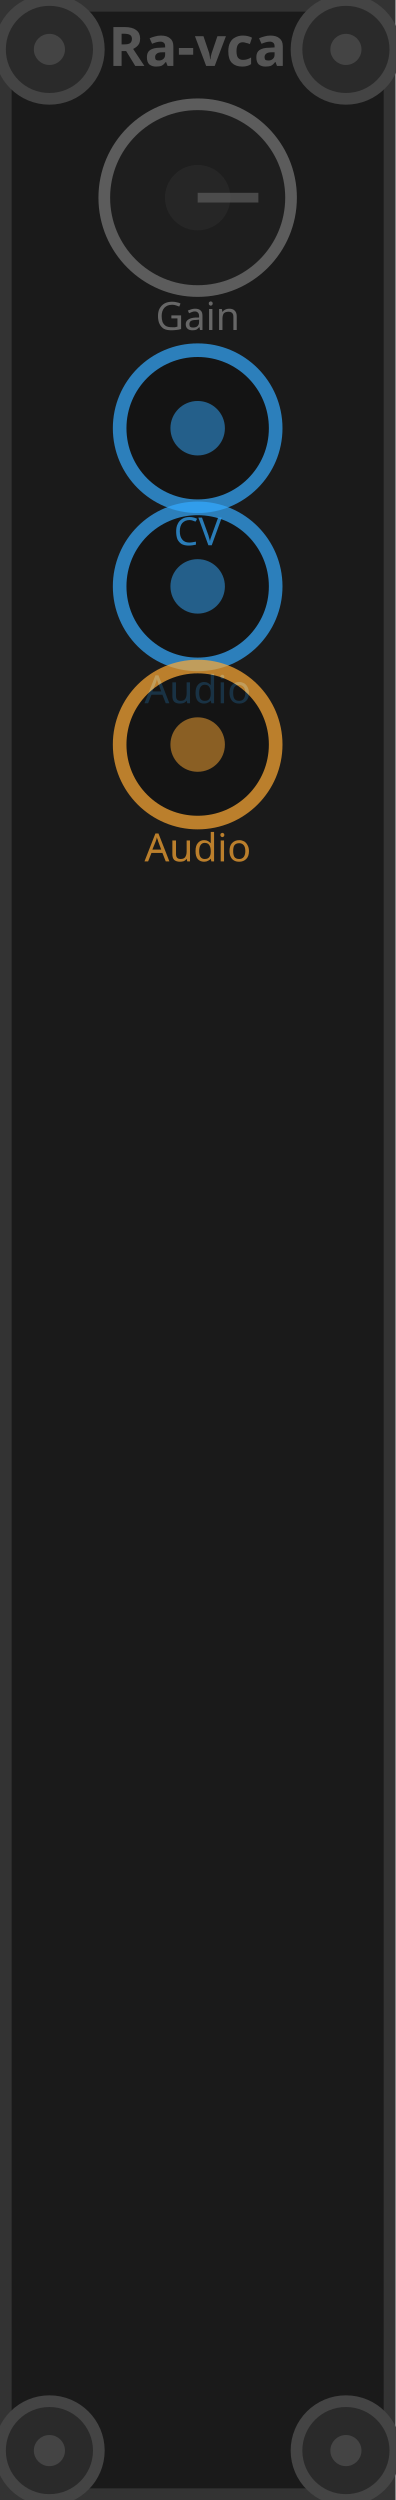
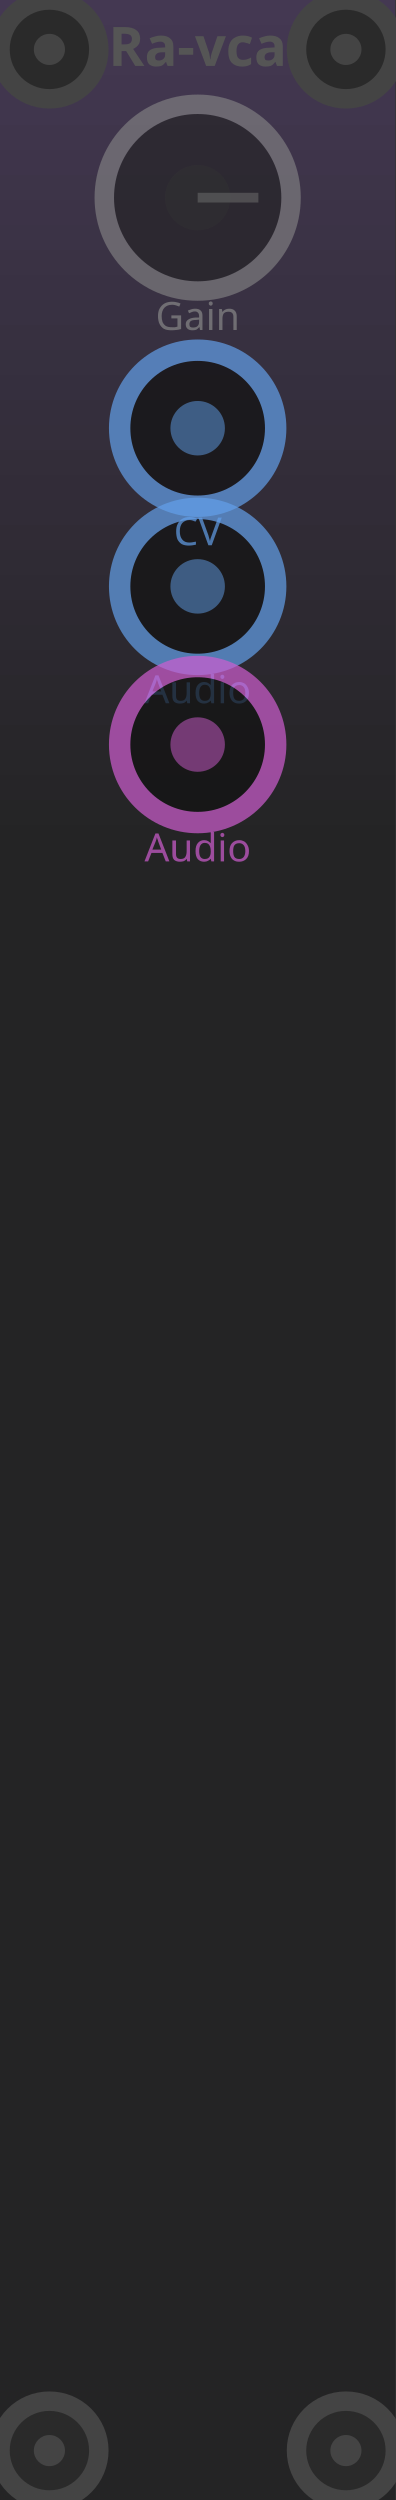
<svg xmlns="http://www.w3.org/2000/svg" viewBox="0 0 20.32 128.5" width="20.32mm" height="128.5mm">
-   <rect width="20.32" height="128.5" fill="#1a1a1a" />
-   <rect x="0.3" y="0.3" width="19.72" height="127.9" fill="none" stroke="#333" stroke-width="0.6" />
-   <circle cx="2.54" cy="2.54" r="2.54" fill="#2a2a2a" stroke="#444" stroke-width="0.6" />
+   <rect x="0.3" y="0.3" width="19.72" height="127.9" fill="none" stroke="#333" stroke-width="1" />
+   <rect x="0" y="0.000" width="20.32" height="1.295" fill="#443852" />
+   <rect x="0" y="1.285" width="20.32" height="1.295" fill="#433751" />
+   <rect x="0" y="2.570" width="20.32" height="1.295" fill="#42374f" />
+   <rect x="0" y="3.855" width="20.32" height="1.295" fill="#41364e" />
+   <rect x="0" y="5.140" width="20.32" height="1.295" fill="#40364d" />
+   <rect x="0" y="6.425" width="20.32" height="1.295" fill="#3f354b" />
+   <rect x="0" y="7.710" width="20.32" height="1.295" fill="#3e344a" />
+   <rect x="0" y="8.995" width="20.32" height="1.295" fill="#3d3448" />
+   <rect x="0" y="10.280" width="20.32" height="1.295" fill="#3c3347" />
+   <rect x="0" y="11.565" width="20.32" height="1.295" fill="#3b3346" />
+   <rect x="0" y="12.850" width="20.32" height="1.295" fill="#3a3244" />
+   <rect x="0" y="14.135" width="20.32" height="1.295" fill="#393143" />
+   <rect x="0" y="15.420" width="20.32" height="1.295" fill="#383142" />
+   <rect x="0" y="16.705" width="20.32" height="1.295" fill="#373040" />
+   <rect x="0" y="17.990" width="20.32" height="1.295" fill="#36303f" />
+   <rect x="0" y="19.275" width="20.32" height="1.295" fill="#352f3e" />
+   <rect x="0" y="20.560" width="20.32" height="1.295" fill="#342e3c" />
+   <rect x="0" y="21.845" width="20.32" height="1.295" fill="#342e3b" />
+   <rect x="0" y="23.130" width="20.32" height="1.295" fill="#332d39" />
+   <rect x="0" y="24.415" width="20.32" height="1.295" fill="#322c38" />
+   <rect x="0" y="25.700" width="20.32" height="1.295" fill="#312c37" />
+   <rect x="0" y="26.985" width="20.32" height="1.295" fill="#302b35" />
+   <rect x="0" y="28.270" width="20.32" height="1.295" fill="#2f2b34" />
+   <rect x="0" y="29.555" width="20.32" height="1.295" fill="#2e2a33" />
+   <rect x="0" y="30.840" width="20.32" height="1.295" fill="#2d2931" />
+   <rect x="0" y="32.125" width="20.32" height="1.295" fill="#2c2930" />
+   <rect x="0" y="33.410" width="20.32" height="1.295" fill="#2b282f" />
+   <rect x="0" y="34.695" width="20.32" height="1.295" fill="#2a282d" />
+   <rect x="0" y="35.980" width="20.32" height="1.295" fill="#29272c" />
+   <rect x="0" y="37.265" width="20.32" height="1.295" fill="#28262a" />
+   <rect x="0" y="38.550" width="20.32" height="1.295" fill="#272629" />
+   <rect x="0" y="39.835" width="20.32" height="1.295" fill="#262528" />
+   <rect x="0" y="41.120" width="20.32" height="1.295" fill="#252526" />
+   <rect x="0" y="42.405" width="20.32" height="1.295" fill="#242425" />
+   <rect x="0" y="43.690" width="20.32" height="1.295" fill="#242425" />
+   <rect x="0" y="44.975" width="20.32" height="1.295" fill="#242425" />
+   <rect x="0" y="46.260" width="20.32" height="1.295" fill="#242425" />
+   <rect x="0" y="47.545" width="20.32" height="1.295" fill="#242425" />
+   <rect x="0" y="48.830" width="20.32" height="1.295" fill="#242425" />
+   <rect x="0" y="50.115" width="20.32" height="1.295" fill="#242425" />
+   <rect x="0" y="51.400" width="20.32" height="1.295" fill="#242425" />
+   <rect x="0" y="52.685" width="20.32" height="1.295" fill="#242425" />
+   <rect x="0" y="53.970" width="20.32" height="1.295" fill="#242425" />
+   <rect x="0" y="55.255" width="20.32" height="1.295" fill="#242425" />
+   <rect x="0" y="56.540" width="20.32" height="1.295" fill="#242425" />
+   <rect x="0" y="57.825" width="20.32" height="1.295" fill="#242425" />
+   <rect x="0" y="59.110" width="20.32" height="1.295" fill="#242425" />
+   <rect x="0" y="60.395" width="20.32" height="1.295" fill="#242425" />
+   <rect x="0" y="61.680" width="20.32" height="1.295" fill="#242425" />
+   <rect x="0" y="62.965" width="20.32" height="1.295" fill="#242425" />
+   <rect x="0" y="64.250" width="20.32" height="1.295" fill="#242425" />
+   <rect x="0" y="65.535" width="20.32" height="1.295" fill="#242425" />
+   <rect x="0" y="66.820" width="20.32" height="1.295" fill="#242425" />
+   <rect x="0" y="68.105" width="20.32" height="1.295" fill="#242425" />
+   <rect x="0" y="69.390" width="20.32" height="1.295" fill="#242425" />
+   <rect x="0" y="70.675" width="20.32" height="1.295" fill="#242425" />
+   <rect x="0" y="71.960" width="20.32" height="1.295" fill="#242425" />
+   <rect x="0" y="73.245" width="20.32" height="1.295" fill="#242425" />
+   <rect x="0" y="74.530" width="20.32" height="1.295" fill="#242425" />
+   <rect x="0" y="75.815" width="20.32" height="1.295" fill="#242425" />
+   <rect x="0" y="77.100" width="20.32" height="1.295" fill="#242425" />
+   <rect x="0" y="78.385" width="20.32" height="1.295" fill="#242425" />
+   <rect x="0" y="79.670" width="20.32" height="1.295" fill="#242425" />
+   <rect x="0" y="80.955" width="20.32" height="1.295" fill="#242425" />
+   <rect x="0" y="82.240" width="20.32" height="1.295" fill="#242425" />
+   <rect x="0" y="83.525" width="20.32" height="1.295" fill="#242425" />
+   <rect x="0" y="84.810" width="20.32" height="1.295" fill="#242425" />
+   <rect x="0" y="86.095" width="20.32" height="1.295" fill="#242425" />
+   <rect x="0" y="87.380" width="20.32" height="1.295" fill="#242425" />
+   <rect x="0" y="88.665" width="20.32" height="1.295" fill="#242425" />
+   <rect x="0" y="89.950" width="20.32" height="1.295" fill="#242425" />
+   <rect x="0" y="91.235" width="20.32" height="1.295" fill="#242425" />
+   <rect x="0" y="92.520" width="20.32" height="1.295" fill="#242425" />
+   <rect x="0" y="93.805" width="20.32" height="1.295" fill="#242425" />
+   <rect x="0" y="95.090" width="20.32" height="1.295" fill="#242425" />
+   <rect x="0" y="96.375" width="20.32" height="1.295" fill="#242425" />
+   <rect x="0" y="97.660" width="20.32" height="1.295" fill="#242425" />
+   <rect x="0" y="98.945" width="20.32" height="1.295" fill="#242425" />
+   <rect x="0" y="100.230" width="20.32" height="1.295" fill="#242425" />
+   <rect x="0" y="101.515" width="20.32" height="1.295" fill="#242425" />
+   <rect x="0" y="102.800" width="20.32" height="1.295" fill="#242425" />
+   <rect x="0" y="104.085" width="20.32" height="1.295" fill="#242425" />
+   <rect x="0" y="105.370" width="20.32" height="1.295" fill="#242425" />
+   <rect x="0" y="106.655" width="20.32" height="1.295" fill="#242425" />
+   <rect x="0" y="107.940" width="20.32" height="1.295" fill="#242425" />
+   <rect x="0" y="109.225" width="20.32" height="1.295" fill="#242425" />
+   <rect x="0" y="110.510" width="20.32" height="1.295" fill="#242425" />
+   <rect x="0" y="111.795" width="20.32" height="1.295" fill="#242425" />
+   <rect x="0" y="113.080" width="20.32" height="1.295" fill="#242425" />
+   <rect x="0" y="114.365" width="20.32" height="1.295" fill="#242425" />
+   <rect x="0" y="115.650" width="20.32" height="1.295" fill="#242425" />
+   <rect x="0" y="116.935" width="20.32" height="1.295" fill="#242425" />
+   <rect x="0" y="118.220" width="20.32" height="1.295" fill="#242425" />
+   <rect x="0" y="119.505" width="20.32" height="1.295" fill="#242425" />
+   <rect x="0" y="120.790" width="20.32" height="1.295" fill="#242425" />
+   <rect x="0" y="122.075" width="20.32" height="1.295" fill="#242425" />
+   <rect x="0" y="123.360" width="20.32" height="1.295" fill="#242425" />
+   <rect x="0" y="124.645" width="20.32" height="1.295" fill="#242425" />
+   <rect x="0" y="125.930" width="20.32" height="1.295" fill="#242425" />
+   <rect x="0" y="127.215" width="20.32" height="1.295" fill="#242425" />
+   <circle cx="2.54" cy="2.54" r="2.54" fill="#2a2a2a" stroke="#444" stroke-width="1" />
  <circle cx="2.54" cy="2.54" r="0.8" fill="#444" />
-   <circle cx="2.54" cy="125.96" r="2.54" fill="#2a2a2a" stroke="#444" stroke-width="0.6" />
+   <circle cx="2.54" cy="125.96" r="2.54" fill="#2a2a2a" stroke="#444" stroke-width="1" />
  <circle cx="2.54" cy="125.96" r="0.8" fill="#444" />
-   <circle cx="17.78" cy="2.54" r="2.54" fill="#2a2a2a" stroke="#444" stroke-width="0.6" />
+   <circle cx="17.78" cy="2.54" r="2.54" fill="#2a2a2a" stroke="#444" stroke-width="1" />
  <circle cx="17.78" cy="2.54" r="0.8" fill="#444" />
-   <circle cx="17.78" cy="125.96" r="2.54" fill="#2a2a2a" stroke="#444" stroke-width="0.6" />
+   <circle cx="17.78" cy="125.96" r="2.54" fill="#2a2a2a" stroke="#444" stroke-width="1" />
  <circle cx="17.78" cy="125.96" r="0.8" fill="#444" />
  <text x="10.16" y="3.39" fill="#555" font-family="sans-serif" font-size="2.8" text-anchor="middle" font-weight="bold">Ra-vca</text>
-   <circle cx="10.16" cy="10.16" r="4.80" fill="#222" stroke="#888" stroke-width="0.6" opacity="0.6" />
+   <circle cx="10.16" cy="10.16" r="4.80" fill="#222" stroke="#888" stroke-width="1" opacity="0.6" />
  <circle cx="10.16" cy="10.16" r="1.68" fill="#333" opacity="0.4" />
  <line x1="10.16" y1="10.16" x2="13.28" y2="10.16" stroke="#666" stroke-width="0.5" opacity="0.6" />
  <text x="10.16" y="16.96" fill="#888" font-family="sans-serif" font-size="2.0" text-anchor="middle" opacity="0.7">Gain</text>
-   <circle cx="10.16" cy="30.14" r="4.01" fill="#111" stroke="#3af" stroke-width="0.7" opacity="0.7" />
-   <circle cx="10.16" cy="30.14" r="1.40" fill="#3af" opacity="0.5" />
-   <text x="10.16" y="36.15" fill="#3af" font-family="sans-serif" font-size="2.0" text-anchor="middle" opacity="0.7">Audio</text>
-   <circle cx="10.16" cy="22.01" r="4.01" fill="#111" stroke="#3af" stroke-width="0.7" opacity="0.7" />
-   <circle cx="10.16" cy="22.01" r="1.40" fill="#3af" opacity="0.5" />
-   <text x="10.16" y="28.03" fill="#3af" font-family="sans-serif" font-size="2.0" text-anchor="middle" opacity="0.7">CV</text>
-   <circle cx="10.16" cy="38.27" r="4.01" fill="#111" stroke="#fa3" stroke-width="0.7" opacity="0.7" />
-   <circle cx="10.16" cy="38.27" r="1.40" fill="#fa3" opacity="0.5" />
-   <text x="10.16" y="44.28" fill="#fa3" font-family="sans-serif" font-size="2.0" text-anchor="middle" opacity="0.7">Audio</text>
+   <circle cx="10.16" cy="30.14" r="4.01" fill="#111" stroke="#62a0ea" stroke-width="1.1" opacity="0.7" />
+   <circle cx="10.16" cy="30.14" r="1.40" fill="#62a0ea" opacity="0.5" />
+   <text x="10.16" y="36.15" fill="#62a0ea" font-family="sans-serif" font-size="2.0" text-anchor="middle" opacity="0.7">Audio</text>
+   <circle cx="10.16" cy="22.01" r="4.01" fill="#111" stroke="#62a0ea" stroke-width="1.1" opacity="0.7" />
+   <circle cx="10.16" cy="22.01" r="1.40" fill="#62a0ea" opacity="0.5" />
+   <text x="10.16" y="28.03" fill="#62a0ea" font-family="sans-serif" font-size="2.0" text-anchor="middle" opacity="0.7">CV</text>
+   <circle cx="10.16" cy="38.27" r="4.01" fill="#111" stroke="#CF5DD0" stroke-width="1.1" opacity="0.7" />
+   <circle cx="10.16" cy="38.27" r="1.40" fill="#CF5DD0" opacity="0.5" />
+   <text x="10.16" y="44.28" fill="#CF5DD0" font-family="sans-serif" font-size="2.0" text-anchor="middle" opacity="0.7">Audio</text>
</svg>
